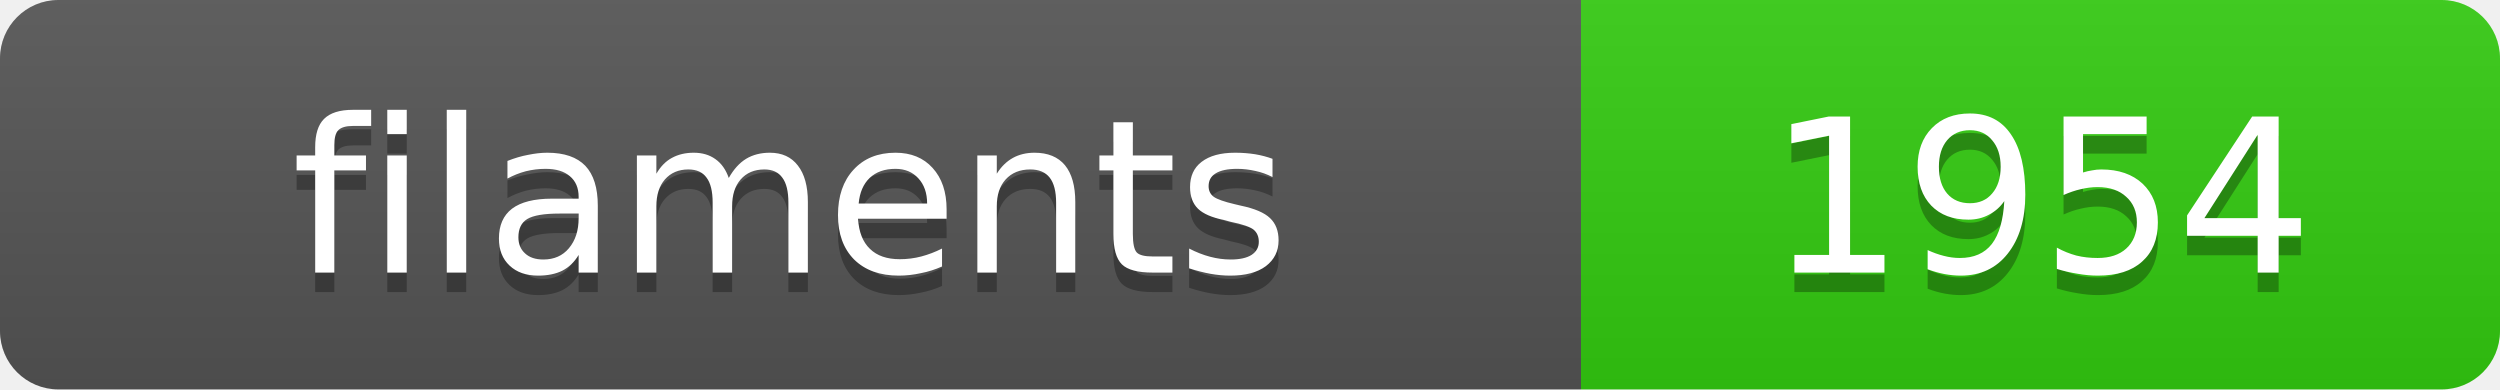
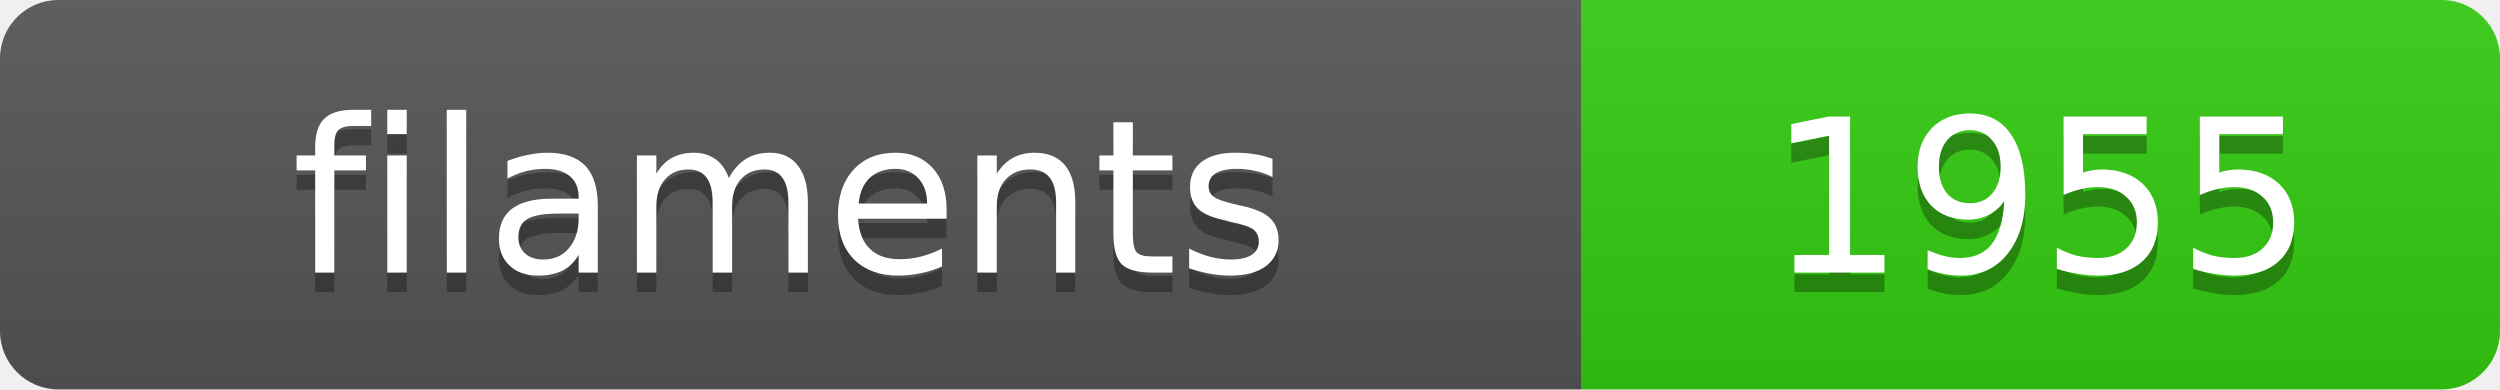
<svg xmlns="http://www.w3.org/2000/svg" width="128.4" height="20">
  <linearGradient id="s" x2="0" y2="100%">
    <stop offset="0" stop-color="#bbb" stop-opacity=".1" />
    <stop offset="1" stop-opacity=".1" />
  </linearGradient>
  <clipPath id="r">
    <rect width="128.4" height="20" rx="3" fill="#fff" />
  </clipPath>
  <g clip-path="url(#r)">
    <rect width="81.2" height="20" fill="#555" />
    <rect x="81.2" width="47.2" height="20" fill="#3c1" />
    <rect width="128.4" height="20" fill="url(#s)" />
  </g>
  <g fill="#fff" text-anchor="middle" font-family="Verdana,Geneva,DejaVu Sans,sans-serif" text-rendering="geometricPrecision" font-size="11">
    <text x="40.6" y="15" fill="#010101" fill-opacity=".3">filaments</text>
    <text x="40.6" y="14">filaments</text>
-     <text x="104.8" y="15" fill="#010101" fill-opacity=".3">1954</text>
-     <text x="104.8" y="14">1954</text>
+     <text x="104.8" y="15" fill="#010101" fill-opacity=".3">1955</text>
+     <text x="104.8" y="14">1955</text>
  </g>
</svg>
